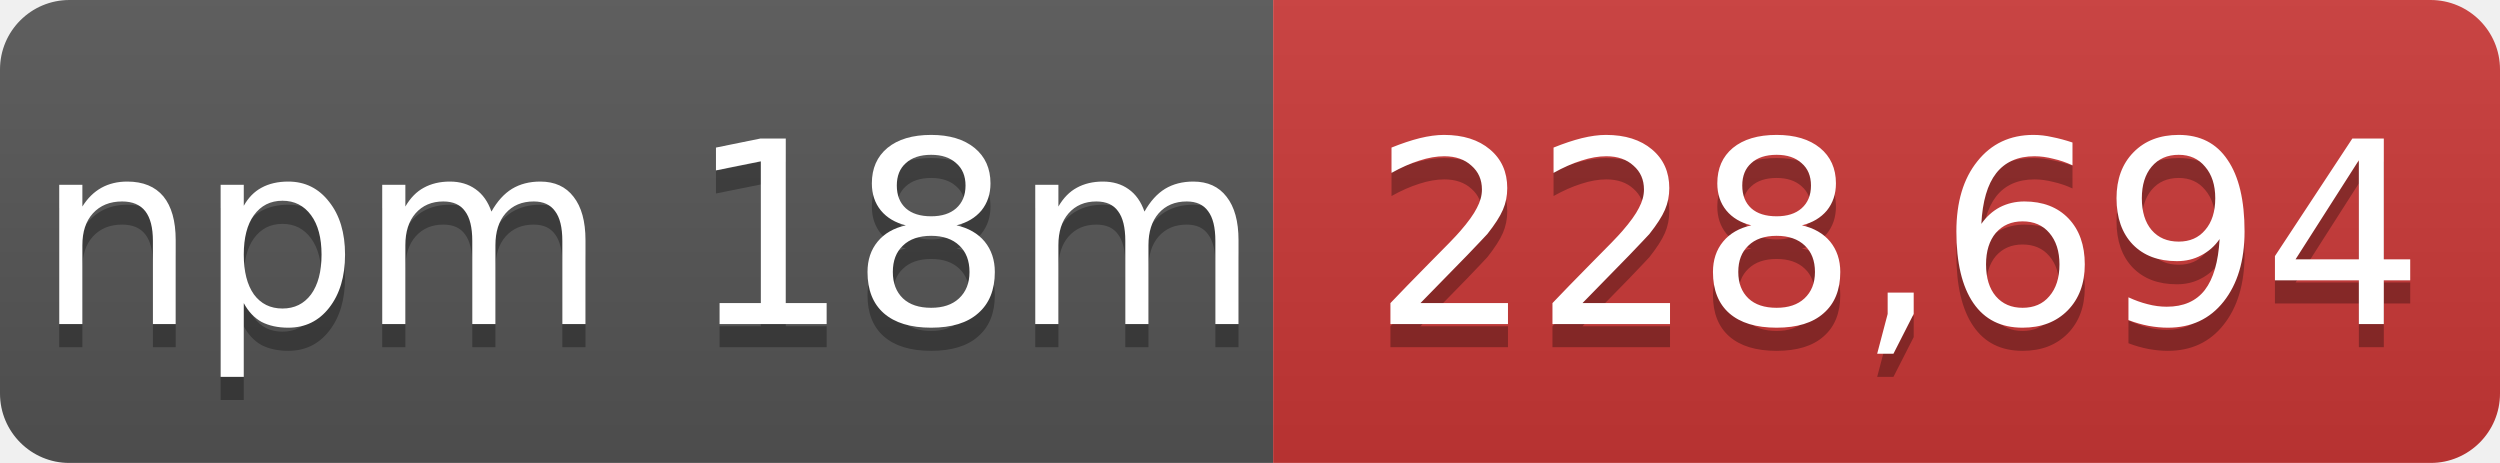
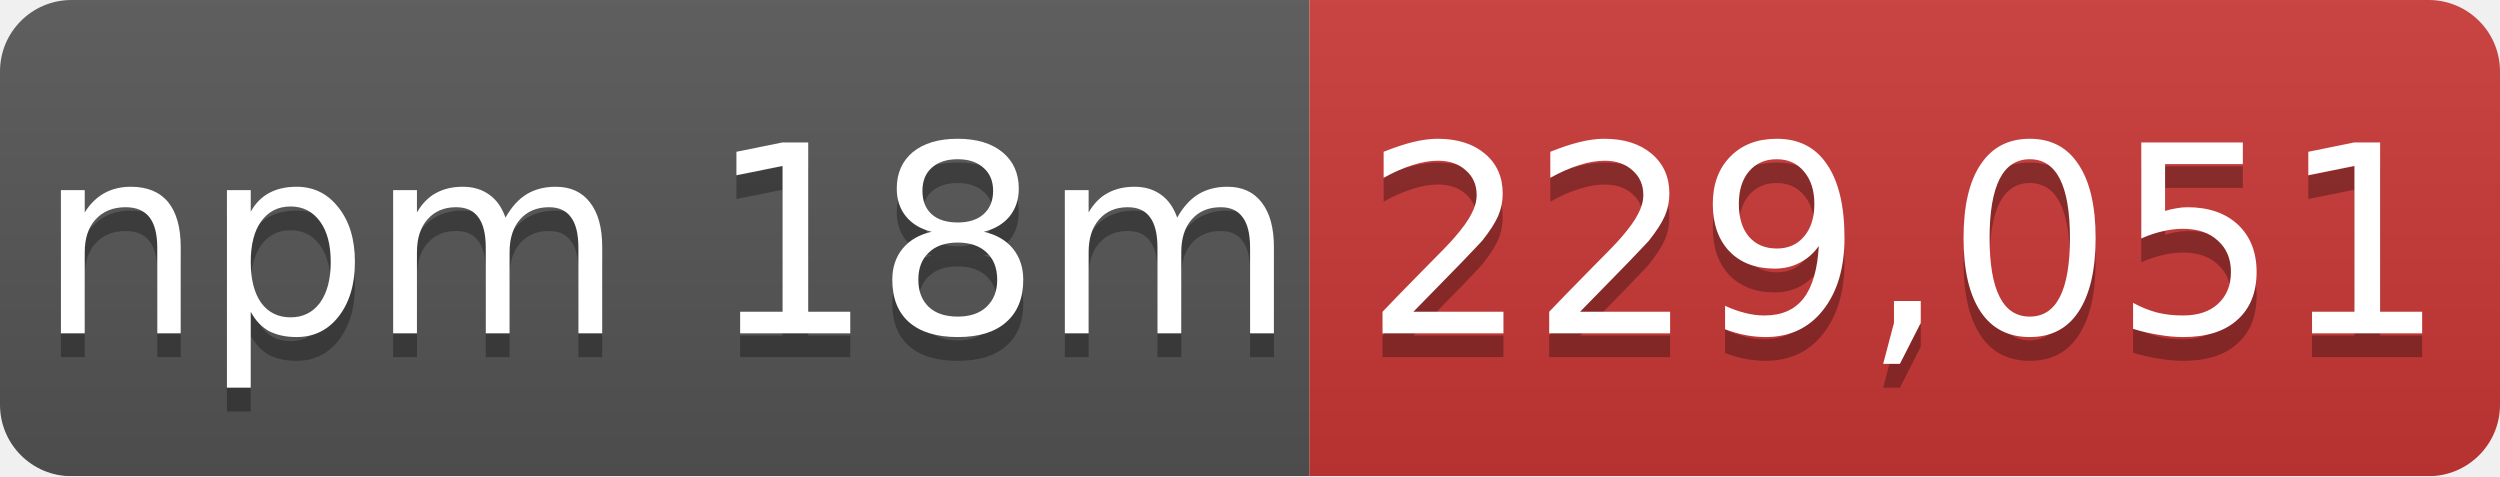
- <svg xmlns="http://www.w3.org/2000/svg" width="108" height="20" role="img" aria-label="npm 18m: 228,694">
+ <svg xmlns="http://www.w3.org/2000/svg" width="105" height="20" role="img" aria-label="npm 18m: 229,051">
  <linearGradient id="s" x2="0" y2="100%">
    <stop offset="0" stop-color="#bbb" stop-opacity=".1" />
    <stop offset="1" stop-opacity=".1" />
  </linearGradient>
  <mask id="m">
-     <rect width="108" height="20" rx="3" fill="#fff" />
+     <rect width="105" height="20" rx="3" fill="#fff" />
  </mask>
  <g mask="url(#m)">
    <rect width="55" height="20" fill="#555" />
-     <rect x="55" width="53" height="20" fill="#cb3837" />
-     <rect width="108" height="20" fill="url(#s)" />
+     <rect x="55" width="50" height="20" fill="#cb3837" />
+     <rect width="105" height="20" fill="url(#s)" />
  </g>
  <g fill="#fff" text-anchor="middle" font-family="Verdana,Geneva,DejaVu Sans,sans-serif" font-size="11">
    <text x="28" y="15" fill="#010101" fill-opacity=".3">npm 18m</text>
    <text x="28" y="14">npm 18m</text>
-     <text x="82" y="15" fill="#010101" fill-opacity=".3">228,694</text>
-     <text x="82" y="14">228,694</text>
+     <text x="80" y="15" fill="#010101" fill-opacity=".3">229,051</text>
+     <text x="80" y="14">229,051</text>
  </g>
</svg>
